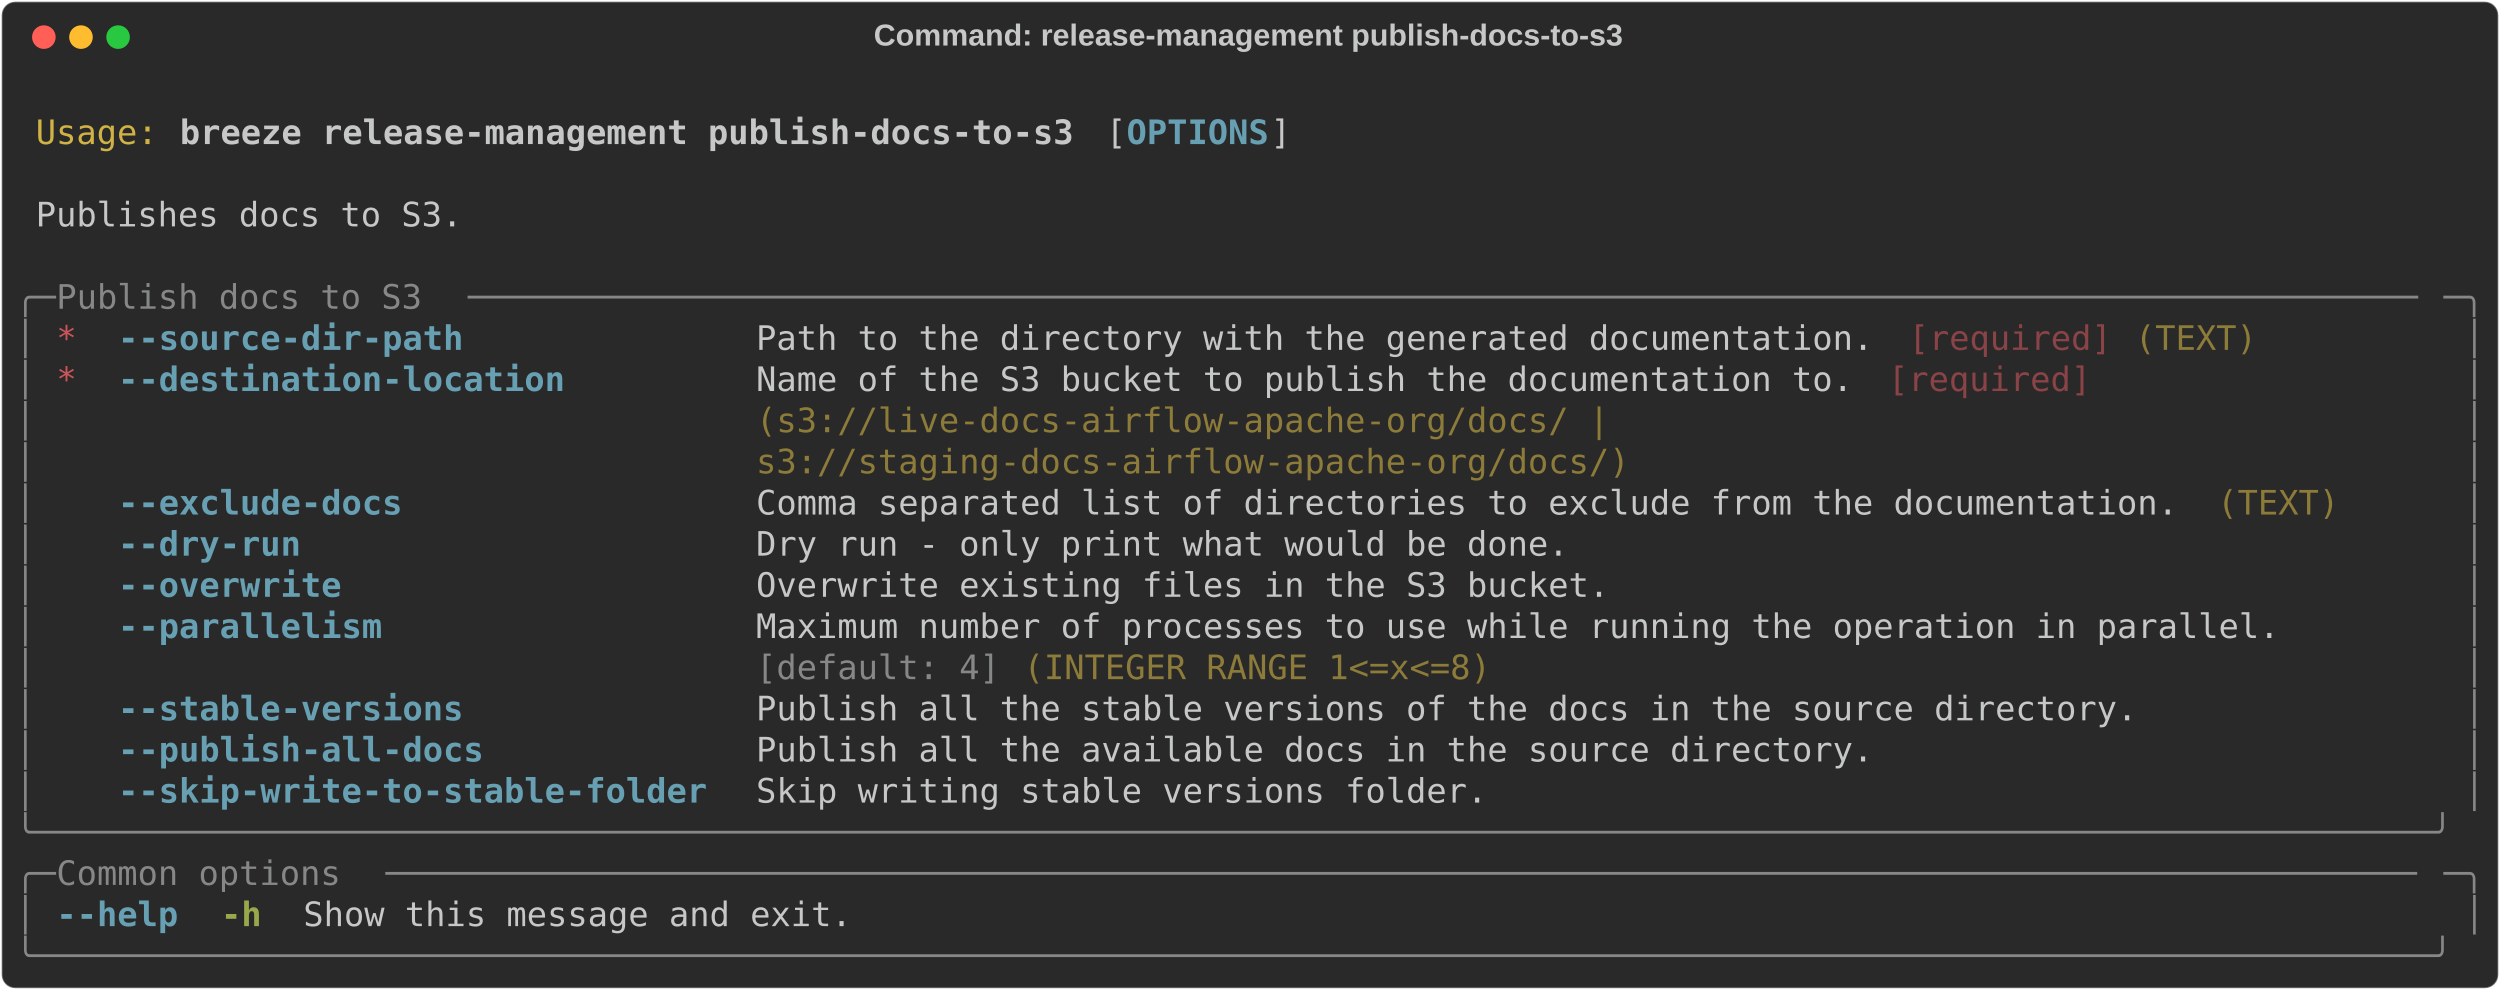
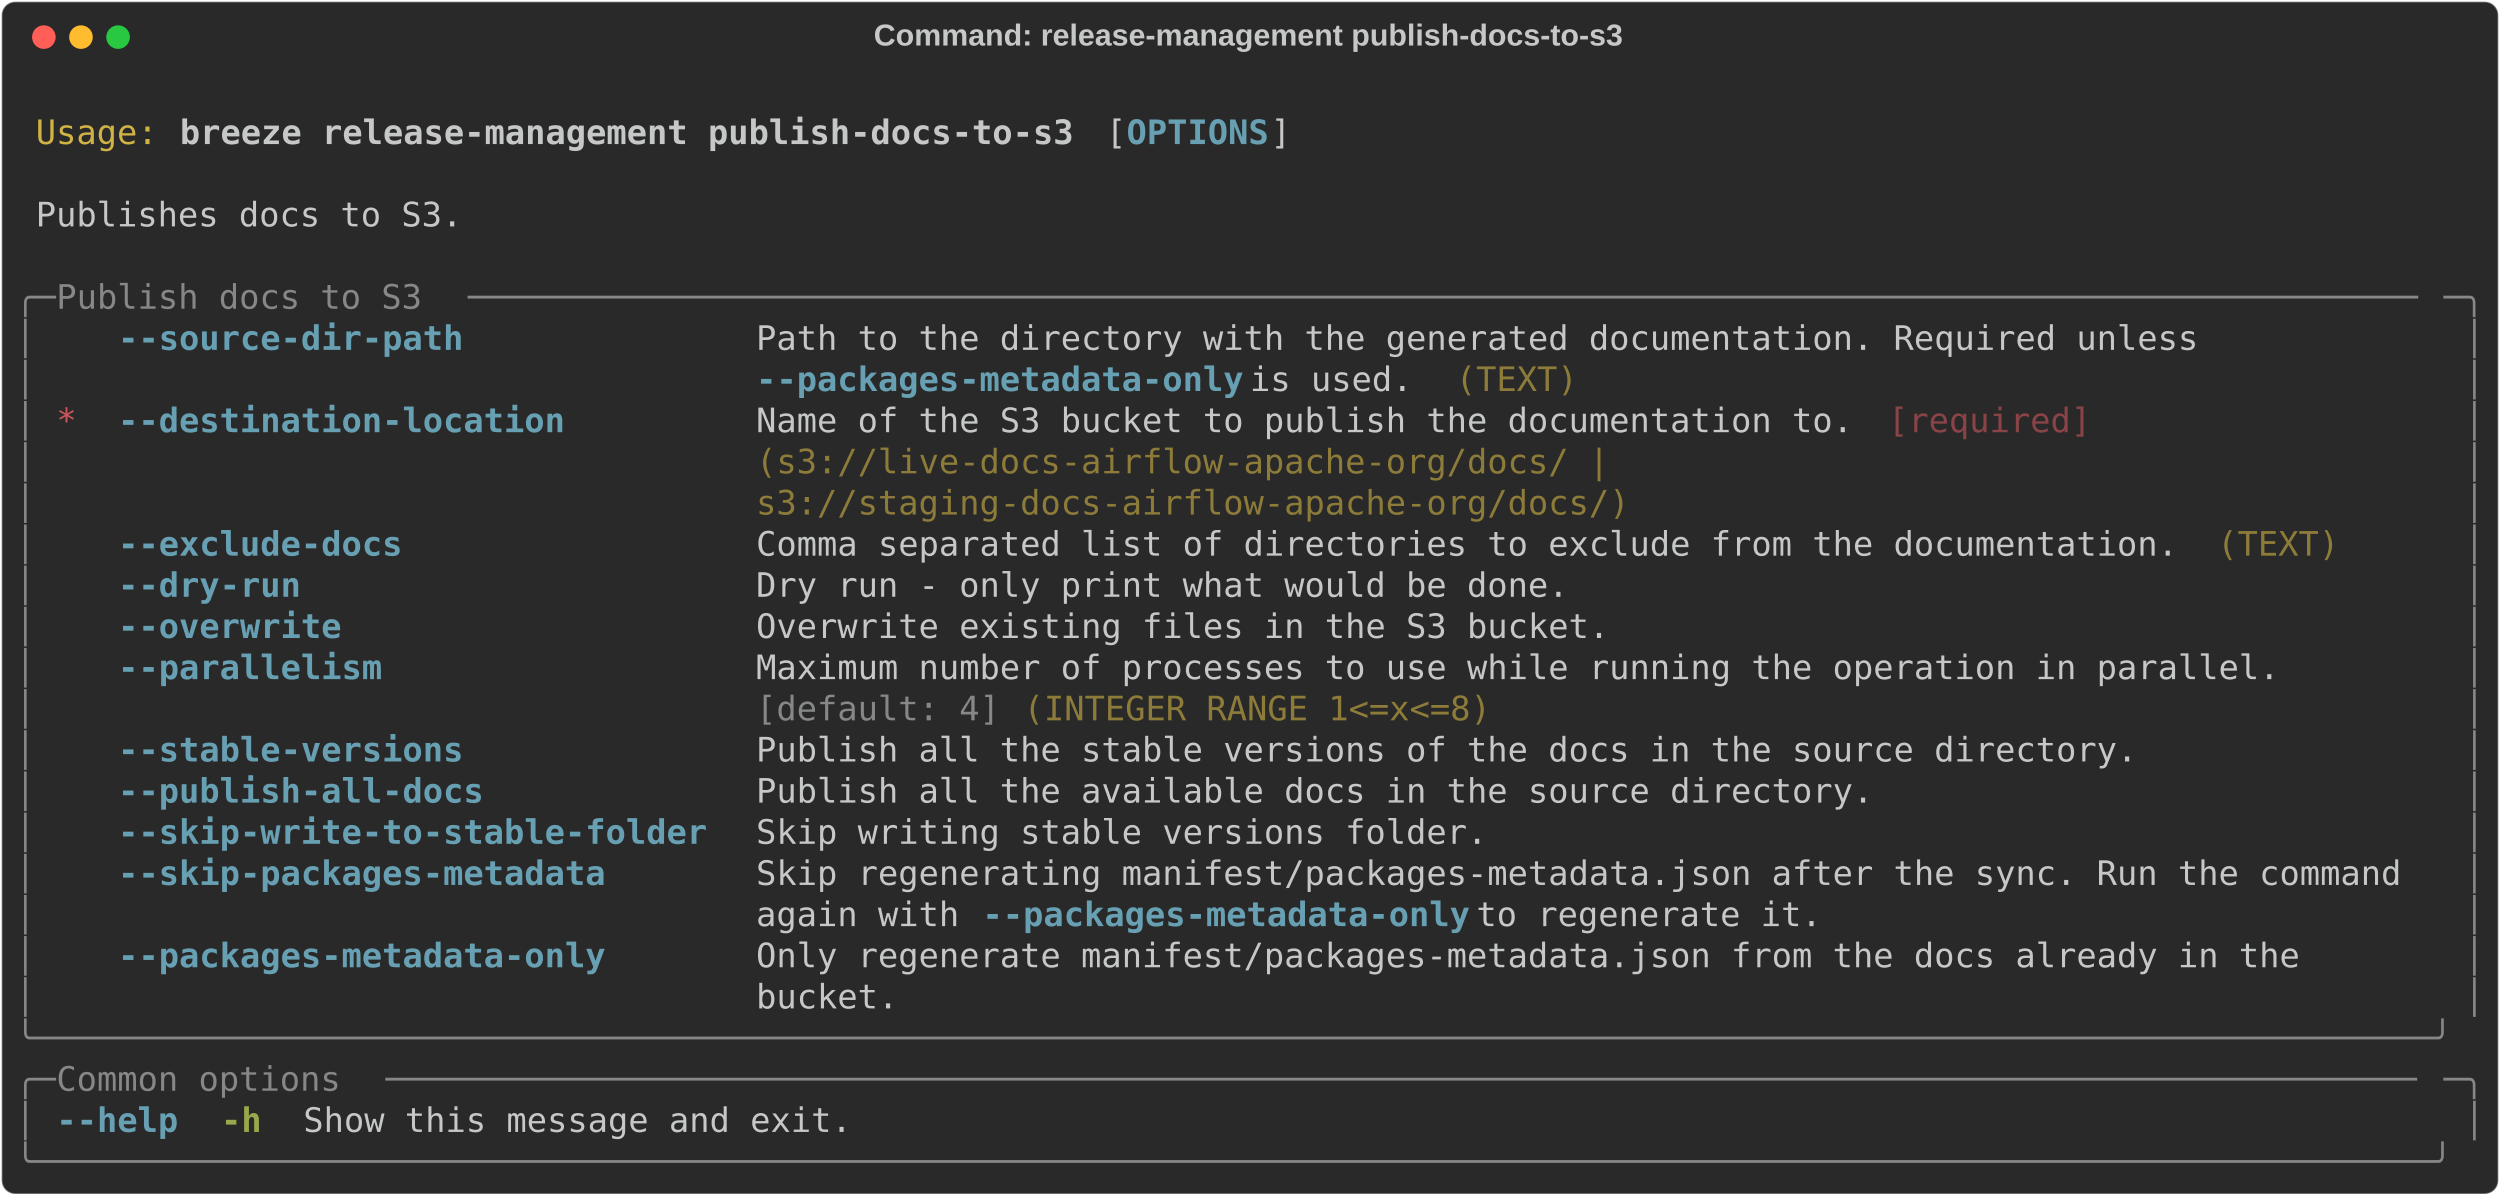
- <svg xmlns="http://www.w3.org/2000/svg" class="rich-terminal" viewBox="0 0 1482 586.8">
+ <svg xmlns="http://www.w3.org/2000/svg" class="rich-terminal" viewBox="0 0 1482 708.8">
  <style>

    @font-face {
        font-family: "Fira Code";
        src: local("FiraCode-Regular"),
                url("https://cdnjs.cloudflare.com/ajax/libs/firacode/6.2.0/woff2/FiraCode-Regular.woff2") format("woff2"),
                url("https://cdnjs.cloudflare.com/ajax/libs/firacode/6.2.0/woff/FiraCode-Regular.woff") format("woff");
        font-style: normal;
        font-weight: 400;
    }
    @font-face {
        font-family: "Fira Code";
        src: local("FiraCode-Bold"),
                url("https://cdnjs.cloudflare.com/ajax/libs/firacode/6.2.0/woff2/FiraCode-Bold.woff2") format("woff2"),
                url("https://cdnjs.cloudflare.com/ajax/libs/firacode/6.2.0/woff/FiraCode-Bold.woff") format("woff");
        font-style: bold;
        font-weight: 700;
    }

    .breeze-release-management-publish-docs-to-s3-matrix {
        font-family: Fira Code, monospace;
        font-size: 20px;
        line-height: 24.4px;
        font-variant-east-asian: full-width;
    }

    .breeze-release-management-publish-docs-to-s3-title {
        font-size: 18px;
        font-weight: bold;
        font-family: arial;
    }

    .breeze-release-management-publish-docs-to-s3-r1 { fill: #c5c8c6 }
.breeze-release-management-publish-docs-to-s3-r2 { fill: #d0b344 }
.breeze-release-management-publish-docs-to-s3-r3 { fill: #c5c8c6;font-weight: bold }
.breeze-release-management-publish-docs-to-s3-r4 { fill: #68a0b3;font-weight: bold }
.breeze-release-management-publish-docs-to-s3-r5 { fill: #868887 }
- .breeze-release-management-publish-docs-to-s3-r6 { fill: #cc555a }
- .breeze-release-management-publish-docs-to-s3-r7 { fill: #8a4346 }
- .breeze-release-management-publish-docs-to-s3-r8 { fill: #8d7b39 }
+ .breeze-release-management-publish-docs-to-s3-r6 { fill: #8d7b39 }
+ .breeze-release-management-publish-docs-to-s3-r7 { fill: #cc555a }
+ .breeze-release-management-publish-docs-to-s3-r8 { fill: #8a4346 }
.breeze-release-management-publish-docs-to-s3-r9 { fill: #98a84b;font-weight: bold }
    </style>
  <defs>
    <clipPath id="breeze-release-management-publish-docs-to-s3-clip-terminal">
-       <rect x="0" y="0" width="1463.0" height="535.8" />
+       <rect x="0" y="0" width="1463.0" height="657.8" />
    </clipPath>
    <clipPath id="breeze-release-management-publish-docs-to-s3-line-0">
      <rect x="0" y="1.5" width="1464" height="24.65" />
    </clipPath>
    <clipPath id="breeze-release-management-publish-docs-to-s3-line-1">
      <rect x="0" y="25.9" width="1464" height="24.65" />
    </clipPath>
    <clipPath id="breeze-release-management-publish-docs-to-s3-line-2">
      <rect x="0" y="50.3" width="1464" height="24.65" />
    </clipPath>
    <clipPath id="breeze-release-management-publish-docs-to-s3-line-3">
      <rect x="0" y="74.7" width="1464" height="24.65" />
    </clipPath>
    <clipPath id="breeze-release-management-publish-docs-to-s3-line-4">
      <rect x="0" y="99.1" width="1464" height="24.65" />
    </clipPath>
    <clipPath id="breeze-release-management-publish-docs-to-s3-line-5">
      <rect x="0" y="123.5" width="1464" height="24.65" />
    </clipPath>
    <clipPath id="breeze-release-management-publish-docs-to-s3-line-6">
      <rect x="0" y="147.9" width="1464" height="24.65" />
    </clipPath>
    <clipPath id="breeze-release-management-publish-docs-to-s3-line-7">
      <rect x="0" y="172.3" width="1464" height="24.65" />
    </clipPath>
    <clipPath id="breeze-release-management-publish-docs-to-s3-line-8">
      <rect x="0" y="196.7" width="1464" height="24.65" />
    </clipPath>
    <clipPath id="breeze-release-management-publish-docs-to-s3-line-9">
      <rect x="0" y="221.1" width="1464" height="24.65" />
    </clipPath>
    <clipPath id="breeze-release-management-publish-docs-to-s3-line-10">
      <rect x="0" y="245.5" width="1464" height="24.65" />
    </clipPath>
    <clipPath id="breeze-release-management-publish-docs-to-s3-line-11">
      <rect x="0" y="269.9" width="1464" height="24.65" />
    </clipPath>
    <clipPath id="breeze-release-management-publish-docs-to-s3-line-12">
      <rect x="0" y="294.3" width="1464" height="24.65" />
    </clipPath>
    <clipPath id="breeze-release-management-publish-docs-to-s3-line-13">
      <rect x="0" y="318.7" width="1464" height="24.65" />
    </clipPath>
    <clipPath id="breeze-release-management-publish-docs-to-s3-line-14">
      <rect x="0" y="343.1" width="1464" height="24.65" />
    </clipPath>
    <clipPath id="breeze-release-management-publish-docs-to-s3-line-15">
      <rect x="0" y="367.5" width="1464" height="24.65" />
    </clipPath>
    <clipPath id="breeze-release-management-publish-docs-to-s3-line-16">
      <rect x="0" y="391.9" width="1464" height="24.65" />
    </clipPath>
    <clipPath id="breeze-release-management-publish-docs-to-s3-line-17">
      <rect x="0" y="416.3" width="1464" height="24.65" />
    </clipPath>
    <clipPath id="breeze-release-management-publish-docs-to-s3-line-18">
      <rect x="0" y="440.7" width="1464" height="24.65" />
    </clipPath>
    <clipPath id="breeze-release-management-publish-docs-to-s3-line-19">
      <rect x="0" y="465.1" width="1464" height="24.65" />
    </clipPath>
    <clipPath id="breeze-release-management-publish-docs-to-s3-line-20">
      <rect x="0" y="489.5" width="1464" height="24.65" />
    </clipPath>
+     <clipPath id="breeze-release-management-publish-docs-to-s3-line-21">
+       <rect x="0" y="513.9" width="1464" height="24.65" />
+     </clipPath>
+     <clipPath id="breeze-release-management-publish-docs-to-s3-line-22">
+       <rect x="0" y="538.3" width="1464" height="24.65" />
+     </clipPath>
+     <clipPath id="breeze-release-management-publish-docs-to-s3-line-23">
+       <rect x="0" y="562.7" width="1464" height="24.65" />
+     </clipPath>
+     <clipPath id="breeze-release-management-publish-docs-to-s3-line-24">
+       <rect x="0" y="587.1" width="1464" height="24.65" />
+     </clipPath>
+     <clipPath id="breeze-release-management-publish-docs-to-s3-line-25">
+       <rect x="0" y="611.5" width="1464" height="24.65" />
+     </clipPath>
  </defs>
-   <rect fill="#292929" stroke="rgba(255,255,255,0.35)" stroke-width="1" x="1" y="1" width="1480" height="584.8" rx="8" />
+   <rect fill="#292929" stroke="rgba(255,255,255,0.35)" stroke-width="1" x="1" y="1" width="1480" height="706.8" rx="8" />
  <text class="breeze-release-management-publish-docs-to-s3-title" fill="#c5c8c6" text-anchor="middle" x="740" y="27">Command: release-management publish-docs-to-s3</text>
  <g transform="translate(26,22)">
    <circle cx="0" cy="0" r="7" fill="#ff5f57" />
    <circle cx="22" cy="0" r="7" fill="#febc2e" />
    <circle cx="44" cy="0" r="7" fill="#28c840" />
  </g>
  <g transform="translate(9, 41)" clip-path="url(#breeze-release-management-publish-docs-to-s3-clip-terminal)">
    <g class="breeze-release-management-publish-docs-to-s3-matrix">
      <text class="breeze-release-management-publish-docs-to-s3-r1" x="1464" y="20" textLength="12.2" clip-path="url(#breeze-release-management-publish-docs-to-s3-line-0)">
</text>
      <text class="breeze-release-management-publish-docs-to-s3-r2" x="12.2" y="44.4" textLength="73.2" clip-path="url(#breeze-release-management-publish-docs-to-s3-line-1)">Usage:</text>
      <text class="breeze-release-management-publish-docs-to-s3-r3" x="97.6" y="44.4" textLength="536.8" clip-path="url(#breeze-release-management-publish-docs-to-s3-line-1)">breeze release-management publish-docs-to-s3</text>
      <text class="breeze-release-management-publish-docs-to-s3-r1" x="646.6" y="44.4" textLength="12.2" clip-path="url(#breeze-release-management-publish-docs-to-s3-line-1)">[</text>
      <text class="breeze-release-management-publish-docs-to-s3-r4" x="658.8" y="44.4" textLength="85.4" clip-path="url(#breeze-release-management-publish-docs-to-s3-line-1)">OPTIONS</text>
      <text class="breeze-release-management-publish-docs-to-s3-r1" x="744.2" y="44.4" textLength="12.2" clip-path="url(#breeze-release-management-publish-docs-to-s3-line-1)">]</text>
      <text class="breeze-release-management-publish-docs-to-s3-r1" x="1464" y="44.4" textLength="12.2" clip-path="url(#breeze-release-management-publish-docs-to-s3-line-1)">
</text>
      <text class="breeze-release-management-publish-docs-to-s3-r1" x="1464" y="68.8" textLength="12.2" clip-path="url(#breeze-release-management-publish-docs-to-s3-line-2)">
</text>
      <text class="breeze-release-management-publish-docs-to-s3-r1" x="12.2" y="93.2" textLength="256.2" clip-path="url(#breeze-release-management-publish-docs-to-s3-line-3)">Publishes docs to S3.</text>
      <text class="breeze-release-management-publish-docs-to-s3-r1" x="1464" y="93.2" textLength="12.2" clip-path="url(#breeze-release-management-publish-docs-to-s3-line-3)">
</text>
      <text class="breeze-release-management-publish-docs-to-s3-r1" x="1464" y="117.6" textLength="12.2" clip-path="url(#breeze-release-management-publish-docs-to-s3-line-4)">
</text>
      <text class="breeze-release-management-publish-docs-to-s3-r5" x="0" y="142" textLength="24.4" clip-path="url(#breeze-release-management-publish-docs-to-s3-line-5)">╭─</text>
      <text class="breeze-release-management-publish-docs-to-s3-r5" x="24.4" y="142" textLength="244" clip-path="url(#breeze-release-management-publish-docs-to-s3-line-5)"> Publish docs to S3 </text>
      <text class="breeze-release-management-publish-docs-to-s3-r5" x="268.4" y="142" textLength="1171.2" clip-path="url(#breeze-release-management-publish-docs-to-s3-line-5)">────────────────────────────────────────────────────────────────────────────────────────────────</text>
      <text class="breeze-release-management-publish-docs-to-s3-r5" x="1439.6" y="142" textLength="24.4" clip-path="url(#breeze-release-management-publish-docs-to-s3-line-5)">─╮</text>
      <text class="breeze-release-management-publish-docs-to-s3-r1" x="1464" y="142" textLength="12.2" clip-path="url(#breeze-release-management-publish-docs-to-s3-line-5)">
</text>
      <text class="breeze-release-management-publish-docs-to-s3-r5" x="0" y="166.4" textLength="12.2" clip-path="url(#breeze-release-management-publish-docs-to-s3-line-6)">│</text>
-       <text class="breeze-release-management-publish-docs-to-s3-r6" x="24.4" y="166.4" textLength="12.2" clip-path="url(#breeze-release-management-publish-docs-to-s3-line-6)">*</text>
      <text class="breeze-release-management-publish-docs-to-s3-r4" x="61" y="166.4" textLength="353.8" clip-path="url(#breeze-release-management-publish-docs-to-s3-line-6)">--source-dir-path            </text>
-       <text class="breeze-release-management-publish-docs-to-s3-r1" x="439.2" y="166.4" textLength="683.2" clip-path="url(#breeze-release-management-publish-docs-to-s3-line-6)">Path to the directory with the generated documentation. </text>
-       <text class="breeze-release-management-publish-docs-to-s3-r7" x="1122.4" y="166.4" textLength="122" clip-path="url(#breeze-release-management-publish-docs-to-s3-line-6)">[required]</text>
-       <text class="breeze-release-management-publish-docs-to-s3-r8" x="1256.6" y="166.4" textLength="73.2" clip-path="url(#breeze-release-management-publish-docs-to-s3-line-6)">(TEXT)</text>
+       <text class="breeze-release-management-publish-docs-to-s3-r1" x="439.2" y="166.4" textLength="1000.4" clip-path="url(#breeze-release-management-publish-docs-to-s3-line-6)">Path to the directory with the generated documentation. Required unless           </text>
      <text class="breeze-release-management-publish-docs-to-s3-r5" x="1451.8" y="166.4" textLength="12.2" clip-path="url(#breeze-release-management-publish-docs-to-s3-line-6)">│</text>
      <text class="breeze-release-management-publish-docs-to-s3-r1" x="1464" y="166.4" textLength="12.2" clip-path="url(#breeze-release-management-publish-docs-to-s3-line-6)">
</text>
      <text class="breeze-release-management-publish-docs-to-s3-r5" x="0" y="190.8" textLength="12.2" clip-path="url(#breeze-release-management-publish-docs-to-s3-line-7)">│</text>
-       <text class="breeze-release-management-publish-docs-to-s3-r6" x="24.4" y="190.8" textLength="12.2" clip-path="url(#breeze-release-management-publish-docs-to-s3-line-7)">*</text>
-       <text class="breeze-release-management-publish-docs-to-s3-r4" x="61" y="190.8" textLength="353.8" clip-path="url(#breeze-release-management-publish-docs-to-s3-line-7)">--destination-location       </text>
-       <text class="breeze-release-management-publish-docs-to-s3-r1" x="439.2" y="190.8" textLength="671" clip-path="url(#breeze-release-management-publish-docs-to-s3-line-7)">Name of the S3 bucket to publish the documentation to. </text>
-       <text class="breeze-release-management-publish-docs-to-s3-r7" x="1110.2" y="190.8" textLength="122" clip-path="url(#breeze-release-management-publish-docs-to-s3-line-7)">[required]</text>
+       <text class="breeze-release-management-publish-docs-to-s3-r4" x="439.2" y="190.8" textLength="292.8" clip-path="url(#breeze-release-management-publish-docs-to-s3-line-7)">--packages-metadata-only</text>
+       <text class="breeze-release-management-publish-docs-to-s3-r1" x="732" y="190.8" textLength="122" clip-path="url(#breeze-release-management-publish-docs-to-s3-line-7)"> is used. </text>
+       <text class="breeze-release-management-publish-docs-to-s3-r6" x="854" y="190.8" textLength="73.2" clip-path="url(#breeze-release-management-publish-docs-to-s3-line-7)">(TEXT)</text>
      <text class="breeze-release-management-publish-docs-to-s3-r5" x="1451.8" y="190.8" textLength="12.2" clip-path="url(#breeze-release-management-publish-docs-to-s3-line-7)">│</text>
      <text class="breeze-release-management-publish-docs-to-s3-r1" x="1464" y="190.8" textLength="12.2" clip-path="url(#breeze-release-management-publish-docs-to-s3-line-7)">
</text>
      <text class="breeze-release-management-publish-docs-to-s3-r5" x="0" y="215.2" textLength="12.2" clip-path="url(#breeze-release-management-publish-docs-to-s3-line-8)">│</text>
-       <text class="breeze-release-management-publish-docs-to-s3-r8" x="439.2" y="215.2" textLength="524.6" clip-path="url(#breeze-release-management-publish-docs-to-s3-line-8)">(s3://live-docs-airflow-apache-org/docs/ | </text>
+       <text class="breeze-release-management-publish-docs-to-s3-r7" x="24.4" y="215.2" textLength="12.2" clip-path="url(#breeze-release-management-publish-docs-to-s3-line-8)">*</text>
+       <text class="breeze-release-management-publish-docs-to-s3-r4" x="61" y="215.2" textLength="353.8" clip-path="url(#breeze-release-management-publish-docs-to-s3-line-8)">--destination-location       </text>
+       <text class="breeze-release-management-publish-docs-to-s3-r1" x="439.2" y="215.2" textLength="671" clip-path="url(#breeze-release-management-publish-docs-to-s3-line-8)">Name of the S3 bucket to publish the documentation to. </text>
+       <text class="breeze-release-management-publish-docs-to-s3-r8" x="1110.2" y="215.2" textLength="122" clip-path="url(#breeze-release-management-publish-docs-to-s3-line-8)">[required]</text>
      <text class="breeze-release-management-publish-docs-to-s3-r5" x="1451.8" y="215.2" textLength="12.2" clip-path="url(#breeze-release-management-publish-docs-to-s3-line-8)">│</text>
      <text class="breeze-release-management-publish-docs-to-s3-r1" x="1464" y="215.2" textLength="12.2" clip-path="url(#breeze-release-management-publish-docs-to-s3-line-8)">
</text>
      <text class="breeze-release-management-publish-docs-to-s3-r5" x="0" y="239.6" textLength="12.2" clip-path="url(#breeze-release-management-publish-docs-to-s3-line-9)">│</text>
-       <text class="breeze-release-management-publish-docs-to-s3-r8" x="439.2" y="239.6" textLength="524.6" clip-path="url(#breeze-release-management-publish-docs-to-s3-line-9)">s3://staging-docs-airflow-apache-org/docs/)</text>
+       <text class="breeze-release-management-publish-docs-to-s3-r6" x="439.2" y="239.6" textLength="524.6" clip-path="url(#breeze-release-management-publish-docs-to-s3-line-9)">(s3://live-docs-airflow-apache-org/docs/ | </text>
      <text class="breeze-release-management-publish-docs-to-s3-r5" x="1451.8" y="239.6" textLength="12.2" clip-path="url(#breeze-release-management-publish-docs-to-s3-line-9)">│</text>
      <text class="breeze-release-management-publish-docs-to-s3-r1" x="1464" y="239.6" textLength="12.2" clip-path="url(#breeze-release-management-publish-docs-to-s3-line-9)">
</text>
      <text class="breeze-release-management-publish-docs-to-s3-r5" x="0" y="264" textLength="12.2" clip-path="url(#breeze-release-management-publish-docs-to-s3-line-10)">│</text>
-       <text class="breeze-release-management-publish-docs-to-s3-r4" x="61" y="264" textLength="353.8" clip-path="url(#breeze-release-management-publish-docs-to-s3-line-10)">--exclude-docs               </text>
-       <text class="breeze-release-management-publish-docs-to-s3-r1" x="439.2" y="264" textLength="866.2" clip-path="url(#breeze-release-management-publish-docs-to-s3-line-10)">Comma separated list of directories to exclude from the documentation. </text>
-       <text class="breeze-release-management-publish-docs-to-s3-r8" x="1305.4" y="264" textLength="73.2" clip-path="url(#breeze-release-management-publish-docs-to-s3-line-10)">(TEXT)</text>
+       <text class="breeze-release-management-publish-docs-to-s3-r6" x="439.2" y="264" textLength="524.6" clip-path="url(#breeze-release-management-publish-docs-to-s3-line-10)">s3://staging-docs-airflow-apache-org/docs/)</text>
      <text class="breeze-release-management-publish-docs-to-s3-r5" x="1451.8" y="264" textLength="12.2" clip-path="url(#breeze-release-management-publish-docs-to-s3-line-10)">│</text>
      <text class="breeze-release-management-publish-docs-to-s3-r1" x="1464" y="264" textLength="12.2" clip-path="url(#breeze-release-management-publish-docs-to-s3-line-10)">
</text>
      <text class="breeze-release-management-publish-docs-to-s3-r5" x="0" y="288.4" textLength="12.2" clip-path="url(#breeze-release-management-publish-docs-to-s3-line-11)">│</text>
-       <text class="breeze-release-management-publish-docs-to-s3-r4" x="61" y="288.4" textLength="353.8" clip-path="url(#breeze-release-management-publish-docs-to-s3-line-11)">--dry-run                    </text>
-       <text class="breeze-release-management-publish-docs-to-s3-r1" x="439.2" y="288.4" textLength="488" clip-path="url(#breeze-release-management-publish-docs-to-s3-line-11)">Dry run - only print what would be done.</text>
+       <text class="breeze-release-management-publish-docs-to-s3-r4" x="61" y="288.4" textLength="353.8" clip-path="url(#breeze-release-management-publish-docs-to-s3-line-11)">--exclude-docs               </text>
+       <text class="breeze-release-management-publish-docs-to-s3-r1" x="439.2" y="288.4" textLength="866.2" clip-path="url(#breeze-release-management-publish-docs-to-s3-line-11)">Comma separated list of directories to exclude from the documentation. </text>
+       <text class="breeze-release-management-publish-docs-to-s3-r6" x="1305.4" y="288.4" textLength="73.2" clip-path="url(#breeze-release-management-publish-docs-to-s3-line-11)">(TEXT)</text>
      <text class="breeze-release-management-publish-docs-to-s3-r5" x="1451.8" y="288.4" textLength="12.2" clip-path="url(#breeze-release-management-publish-docs-to-s3-line-11)">│</text>
      <text class="breeze-release-management-publish-docs-to-s3-r1" x="1464" y="288.4" textLength="12.2" clip-path="url(#breeze-release-management-publish-docs-to-s3-line-11)">
</text>
      <text class="breeze-release-management-publish-docs-to-s3-r5" x="0" y="312.8" textLength="12.2" clip-path="url(#breeze-release-management-publish-docs-to-s3-line-12)">│</text>
-       <text class="breeze-release-management-publish-docs-to-s3-r4" x="61" y="312.8" textLength="353.8" clip-path="url(#breeze-release-management-publish-docs-to-s3-line-12)">--overwrite                  </text>
-       <text class="breeze-release-management-publish-docs-to-s3-r1" x="439.2" y="312.8" textLength="512.4" clip-path="url(#breeze-release-management-publish-docs-to-s3-line-12)">Overwrite existing files in the S3 bucket.</text>
+       <text class="breeze-release-management-publish-docs-to-s3-r4" x="61" y="312.8" textLength="353.8" clip-path="url(#breeze-release-management-publish-docs-to-s3-line-12)">--dry-run                    </text>
+       <text class="breeze-release-management-publish-docs-to-s3-r1" x="439.2" y="312.8" textLength="488" clip-path="url(#breeze-release-management-publish-docs-to-s3-line-12)">Dry run - only print what would be done.</text>
      <text class="breeze-release-management-publish-docs-to-s3-r5" x="1451.8" y="312.8" textLength="12.2" clip-path="url(#breeze-release-management-publish-docs-to-s3-line-12)">│</text>
      <text class="breeze-release-management-publish-docs-to-s3-r1" x="1464" y="312.8" textLength="12.2" clip-path="url(#breeze-release-management-publish-docs-to-s3-line-12)">
</text>
      <text class="breeze-release-management-publish-docs-to-s3-r5" x="0" y="337.2" textLength="12.2" clip-path="url(#breeze-release-management-publish-docs-to-s3-line-13)">│</text>
-       <text class="breeze-release-management-publish-docs-to-s3-r4" x="61" y="337.2" textLength="353.8" clip-path="url(#breeze-release-management-publish-docs-to-s3-line-13)">--parallelism                </text>
-       <text class="breeze-release-management-publish-docs-to-s3-r1" x="439.2" y="337.2" textLength="1000.4" clip-path="url(#breeze-release-management-publish-docs-to-s3-line-13)">Maximum number of processes to use while running the operation in parallel.       </text>
+       <text class="breeze-release-management-publish-docs-to-s3-r4" x="61" y="337.2" textLength="353.8" clip-path="url(#breeze-release-management-publish-docs-to-s3-line-13)">--overwrite                  </text>
+       <text class="breeze-release-management-publish-docs-to-s3-r1" x="439.2" y="337.2" textLength="512.4" clip-path="url(#breeze-release-management-publish-docs-to-s3-line-13)">Overwrite existing files in the S3 bucket.</text>
      <text class="breeze-release-management-publish-docs-to-s3-r5" x="1451.8" y="337.2" textLength="12.2" clip-path="url(#breeze-release-management-publish-docs-to-s3-line-13)">│</text>
      <text class="breeze-release-management-publish-docs-to-s3-r1" x="1464" y="337.2" textLength="12.2" clip-path="url(#breeze-release-management-publish-docs-to-s3-line-13)">
</text>
      <text class="breeze-release-management-publish-docs-to-s3-r5" x="0" y="361.6" textLength="12.2" clip-path="url(#breeze-release-management-publish-docs-to-s3-line-14)">│</text>
-       <text class="breeze-release-management-publish-docs-to-s3-r5" x="439.2" y="361.6" textLength="146.4" clip-path="url(#breeze-release-management-publish-docs-to-s3-line-14)">[default: 4]</text>
-       <text class="breeze-release-management-publish-docs-to-s3-r8" x="597.8" y="361.6" textLength="280.6" clip-path="url(#breeze-release-management-publish-docs-to-s3-line-14)">(INTEGER RANGE 1&lt;=x&lt;=8)</text>
+       <text class="breeze-release-management-publish-docs-to-s3-r4" x="61" y="361.6" textLength="353.8" clip-path="url(#breeze-release-management-publish-docs-to-s3-line-14)">--parallelism                </text>
+       <text class="breeze-release-management-publish-docs-to-s3-r1" x="439.2" y="361.6" textLength="1000.4" clip-path="url(#breeze-release-management-publish-docs-to-s3-line-14)">Maximum number of processes to use while running the operation in parallel.       </text>
      <text class="breeze-release-management-publish-docs-to-s3-r5" x="1451.8" y="361.6" textLength="12.2" clip-path="url(#breeze-release-management-publish-docs-to-s3-line-14)">│</text>
      <text class="breeze-release-management-publish-docs-to-s3-r1" x="1464" y="361.6" textLength="12.2" clip-path="url(#breeze-release-management-publish-docs-to-s3-line-14)">
</text>
      <text class="breeze-release-management-publish-docs-to-s3-r5" x="0" y="386" textLength="12.2" clip-path="url(#breeze-release-management-publish-docs-to-s3-line-15)">│</text>
-       <text class="breeze-release-management-publish-docs-to-s3-r4" x="61" y="386" textLength="353.8" clip-path="url(#breeze-release-management-publish-docs-to-s3-line-15)">--stable-versions            </text>
-       <text class="breeze-release-management-publish-docs-to-s3-r1" x="439.2" y="386" textLength="829.6" clip-path="url(#breeze-release-management-publish-docs-to-s3-line-15)">Publish all the stable versions of the docs in the source directory.</text>
+       <text class="breeze-release-management-publish-docs-to-s3-r5" x="439.2" y="386" textLength="146.4" clip-path="url(#breeze-release-management-publish-docs-to-s3-line-15)">[default: 4]</text>
+       <text class="breeze-release-management-publish-docs-to-s3-r6" x="597.8" y="386" textLength="280.6" clip-path="url(#breeze-release-management-publish-docs-to-s3-line-15)">(INTEGER RANGE 1&lt;=x&lt;=8)</text>
      <text class="breeze-release-management-publish-docs-to-s3-r5" x="1451.8" y="386" textLength="12.2" clip-path="url(#breeze-release-management-publish-docs-to-s3-line-15)">│</text>
      <text class="breeze-release-management-publish-docs-to-s3-r1" x="1464" y="386" textLength="12.2" clip-path="url(#breeze-release-management-publish-docs-to-s3-line-15)">
</text>
      <text class="breeze-release-management-publish-docs-to-s3-r5" x="0" y="410.4" textLength="12.2" clip-path="url(#breeze-release-management-publish-docs-to-s3-line-16)">│</text>
-       <text class="breeze-release-management-publish-docs-to-s3-r4" x="61" y="410.4" textLength="353.8" clip-path="url(#breeze-release-management-publish-docs-to-s3-line-16)">--publish-all-docs           </text>
-       <text class="breeze-release-management-publish-docs-to-s3-r1" x="439.2" y="410.4" textLength="671" clip-path="url(#breeze-release-management-publish-docs-to-s3-line-16)">Publish all the available docs in the source directory.</text>
+       <text class="breeze-release-management-publish-docs-to-s3-r4" x="61" y="410.4" textLength="353.8" clip-path="url(#breeze-release-management-publish-docs-to-s3-line-16)">--stable-versions            </text>
+       <text class="breeze-release-management-publish-docs-to-s3-r1" x="439.2" y="410.4" textLength="829.6" clip-path="url(#breeze-release-management-publish-docs-to-s3-line-16)">Publish all the stable versions of the docs in the source directory.</text>
      <text class="breeze-release-management-publish-docs-to-s3-r5" x="1451.8" y="410.4" textLength="12.2" clip-path="url(#breeze-release-management-publish-docs-to-s3-line-16)">│</text>
      <text class="breeze-release-management-publish-docs-to-s3-r1" x="1464" y="410.4" textLength="12.2" clip-path="url(#breeze-release-management-publish-docs-to-s3-line-16)">
</text>
      <text class="breeze-release-management-publish-docs-to-s3-r5" x="0" y="434.8" textLength="12.2" clip-path="url(#breeze-release-management-publish-docs-to-s3-line-17)">│</text>
-       <text class="breeze-release-management-publish-docs-to-s3-r4" x="61" y="434.8" textLength="353.8" clip-path="url(#breeze-release-management-publish-docs-to-s3-line-17)">--skip-write-to-stable-folder</text>
-       <text class="breeze-release-management-publish-docs-to-s3-r1" x="439.2" y="434.8" textLength="439.2" clip-path="url(#breeze-release-management-publish-docs-to-s3-line-17)">Skip writing stable versions folder.</text>
+       <text class="breeze-release-management-publish-docs-to-s3-r4" x="61" y="434.8" textLength="353.8" clip-path="url(#breeze-release-management-publish-docs-to-s3-line-17)">--publish-all-docs           </text>
+       <text class="breeze-release-management-publish-docs-to-s3-r1" x="439.2" y="434.8" textLength="671" clip-path="url(#breeze-release-management-publish-docs-to-s3-line-17)">Publish all the available docs in the source directory.</text>
      <text class="breeze-release-management-publish-docs-to-s3-r5" x="1451.8" y="434.8" textLength="12.2" clip-path="url(#breeze-release-management-publish-docs-to-s3-line-17)">│</text>
      <text class="breeze-release-management-publish-docs-to-s3-r1" x="1464" y="434.8" textLength="12.2" clip-path="url(#breeze-release-management-publish-docs-to-s3-line-17)">
</text>
-       <text class="breeze-release-management-publish-docs-to-s3-r5" x="0" y="459.2" textLength="1464" clip-path="url(#breeze-release-management-publish-docs-to-s3-line-18)">╰──────────────────────────────────────────────────────────────────────────────────────────────────────────────────────╯</text>
+       <text class="breeze-release-management-publish-docs-to-s3-r5" x="0" y="459.2" textLength="12.2" clip-path="url(#breeze-release-management-publish-docs-to-s3-line-18)">│</text>
+       <text class="breeze-release-management-publish-docs-to-s3-r4" x="61" y="459.2" textLength="353.8" clip-path="url(#breeze-release-management-publish-docs-to-s3-line-18)">--skip-write-to-stable-folder</text>
+       <text class="breeze-release-management-publish-docs-to-s3-r1" x="439.2" y="459.2" textLength="439.2" clip-path="url(#breeze-release-management-publish-docs-to-s3-line-18)">Skip writing stable versions folder.</text>
+       <text class="breeze-release-management-publish-docs-to-s3-r5" x="1451.8" y="459.2" textLength="12.2" clip-path="url(#breeze-release-management-publish-docs-to-s3-line-18)">│</text>
      <text class="breeze-release-management-publish-docs-to-s3-r1" x="1464" y="459.2" textLength="12.2" clip-path="url(#breeze-release-management-publish-docs-to-s3-line-18)">
</text>
-       <text class="breeze-release-management-publish-docs-to-s3-r5" x="0" y="483.6" textLength="24.4" clip-path="url(#breeze-release-management-publish-docs-to-s3-line-19)">╭─</text>
-       <text class="breeze-release-management-publish-docs-to-s3-r5" x="24.4" y="483.6" textLength="195.2" clip-path="url(#breeze-release-management-publish-docs-to-s3-line-19)"> Common options </text>
-       <text class="breeze-release-management-publish-docs-to-s3-r5" x="219.6" y="483.6" textLength="1220" clip-path="url(#breeze-release-management-publish-docs-to-s3-line-19)">────────────────────────────────────────────────────────────────────────────────────────────────────</text>
-       <text class="breeze-release-management-publish-docs-to-s3-r5" x="1439.6" y="483.6" textLength="24.4" clip-path="url(#breeze-release-management-publish-docs-to-s3-line-19)">─╮</text>
+       <text class="breeze-release-management-publish-docs-to-s3-r5" x="0" y="483.6" textLength="12.2" clip-path="url(#breeze-release-management-publish-docs-to-s3-line-19)">│</text>
+       <text class="breeze-release-management-publish-docs-to-s3-r4" x="61" y="483.6" textLength="353.8" clip-path="url(#breeze-release-management-publish-docs-to-s3-line-19)">--skip-packages-metadata     </text>
+       <text class="breeze-release-management-publish-docs-to-s3-r1" x="439.2" y="483.6" textLength="1000.4" clip-path="url(#breeze-release-management-publish-docs-to-s3-line-19)">Skip regenerating manifest/packages-metadata.json after the sync. Run the command </text>
+       <text class="breeze-release-management-publish-docs-to-s3-r5" x="1451.8" y="483.6" textLength="12.2" clip-path="url(#breeze-release-management-publish-docs-to-s3-line-19)">│</text>
      <text class="breeze-release-management-publish-docs-to-s3-r1" x="1464" y="483.6" textLength="12.2" clip-path="url(#breeze-release-management-publish-docs-to-s3-line-19)">
</text>
      <text class="breeze-release-management-publish-docs-to-s3-r5" x="0" y="508" textLength="12.2" clip-path="url(#breeze-release-management-publish-docs-to-s3-line-20)">│</text>
-       <text class="breeze-release-management-publish-docs-to-s3-r4" x="24.4" y="508" textLength="73.2" clip-path="url(#breeze-release-management-publish-docs-to-s3-line-20)">--help</text>
-       <text class="breeze-release-management-publish-docs-to-s3-r9" x="122" y="508" textLength="24.4" clip-path="url(#breeze-release-management-publish-docs-to-s3-line-20)">-h</text>
-       <text class="breeze-release-management-publish-docs-to-s3-r1" x="170.8" y="508" textLength="329.4" clip-path="url(#breeze-release-management-publish-docs-to-s3-line-20)">Show this message and exit.</text>
+       <text class="breeze-release-management-publish-docs-to-s3-r1" x="439.2" y="508" textLength="134.2" clip-path="url(#breeze-release-management-publish-docs-to-s3-line-20)">again with </text>
+       <text class="breeze-release-management-publish-docs-to-s3-r4" x="573.4" y="508" textLength="292.8" clip-path="url(#breeze-release-management-publish-docs-to-s3-line-20)">--packages-metadata-only</text>
+       <text class="breeze-release-management-publish-docs-to-s3-r1" x="866.2" y="508" textLength="573.4" clip-path="url(#breeze-release-management-publish-docs-to-s3-line-20)"> to regenerate it.                             </text>
      <text class="breeze-release-management-publish-docs-to-s3-r5" x="1451.8" y="508" textLength="12.2" clip-path="url(#breeze-release-management-publish-docs-to-s3-line-20)">│</text>
      <text class="breeze-release-management-publish-docs-to-s3-r1" x="1464" y="508" textLength="12.2" clip-path="url(#breeze-release-management-publish-docs-to-s3-line-20)">
</text>
-       <text class="breeze-release-management-publish-docs-to-s3-r5" x="0" y="532.4" textLength="1464" clip-path="url(#breeze-release-management-publish-docs-to-s3-line-21)">╰──────────────────────────────────────────────────────────────────────────────────────────────────────────────────────╯</text>
+       <text class="breeze-release-management-publish-docs-to-s3-r5" x="0" y="532.4" textLength="12.2" clip-path="url(#breeze-release-management-publish-docs-to-s3-line-21)">│</text>
+       <text class="breeze-release-management-publish-docs-to-s3-r4" x="61" y="532.4" textLength="353.8" clip-path="url(#breeze-release-management-publish-docs-to-s3-line-21)">--packages-metadata-only     </text>
+       <text class="breeze-release-management-publish-docs-to-s3-r1" x="439.2" y="532.4" textLength="1000.4" clip-path="url(#breeze-release-management-publish-docs-to-s3-line-21)">Only regenerate manifest/packages-metadata.json from the docs already in the      </text>
+       <text class="breeze-release-management-publish-docs-to-s3-r5" x="1451.8" y="532.4" textLength="12.2" clip-path="url(#breeze-release-management-publish-docs-to-s3-line-21)">│</text>
      <text class="breeze-release-management-publish-docs-to-s3-r1" x="1464" y="532.4" textLength="12.2" clip-path="url(#breeze-release-management-publish-docs-to-s3-line-21)">
+ </text>
+       <text class="breeze-release-management-publish-docs-to-s3-r5" x="0" y="556.8" textLength="12.2" clip-path="url(#breeze-release-management-publish-docs-to-s3-line-22)">│</text>
+       <text class="breeze-release-management-publish-docs-to-s3-r1" x="439.2" y="556.8" textLength="1000.4" clip-path="url(#breeze-release-management-publish-docs-to-s3-line-22)">bucket.                                                                           </text>
+       <text class="breeze-release-management-publish-docs-to-s3-r5" x="1451.8" y="556.8" textLength="12.2" clip-path="url(#breeze-release-management-publish-docs-to-s3-line-22)">│</text>
+       <text class="breeze-release-management-publish-docs-to-s3-r1" x="1464" y="556.8" textLength="12.2" clip-path="url(#breeze-release-management-publish-docs-to-s3-line-22)">
+ </text>
+       <text class="breeze-release-management-publish-docs-to-s3-r5" x="0" y="581.2" textLength="1464" clip-path="url(#breeze-release-management-publish-docs-to-s3-line-23)">╰──────────────────────────────────────────────────────────────────────────────────────────────────────────────────────╯</text>
+       <text class="breeze-release-management-publish-docs-to-s3-r1" x="1464" y="581.2" textLength="12.2" clip-path="url(#breeze-release-management-publish-docs-to-s3-line-23)">
+ </text>
+       <text class="breeze-release-management-publish-docs-to-s3-r5" x="0" y="605.6" textLength="24.4" clip-path="url(#breeze-release-management-publish-docs-to-s3-line-24)">╭─</text>
+       <text class="breeze-release-management-publish-docs-to-s3-r5" x="24.4" y="605.6" textLength="195.2" clip-path="url(#breeze-release-management-publish-docs-to-s3-line-24)"> Common options </text>
+       <text class="breeze-release-management-publish-docs-to-s3-r5" x="219.6" y="605.6" textLength="1220" clip-path="url(#breeze-release-management-publish-docs-to-s3-line-24)">────────────────────────────────────────────────────────────────────────────────────────────────────</text>
+       <text class="breeze-release-management-publish-docs-to-s3-r5" x="1439.6" y="605.6" textLength="24.4" clip-path="url(#breeze-release-management-publish-docs-to-s3-line-24)">─╮</text>
+       <text class="breeze-release-management-publish-docs-to-s3-r1" x="1464" y="605.6" textLength="12.2" clip-path="url(#breeze-release-management-publish-docs-to-s3-line-24)">
+ </text>
+       <text class="breeze-release-management-publish-docs-to-s3-r5" x="0" y="630" textLength="12.2" clip-path="url(#breeze-release-management-publish-docs-to-s3-line-25)">│</text>
+       <text class="breeze-release-management-publish-docs-to-s3-r4" x="24.4" y="630" textLength="73.2" clip-path="url(#breeze-release-management-publish-docs-to-s3-line-25)">--help</text>
+       <text class="breeze-release-management-publish-docs-to-s3-r9" x="122" y="630" textLength="24.4" clip-path="url(#breeze-release-management-publish-docs-to-s3-line-25)">-h</text>
+       <text class="breeze-release-management-publish-docs-to-s3-r1" x="170.8" y="630" textLength="329.4" clip-path="url(#breeze-release-management-publish-docs-to-s3-line-25)">Show this message and exit.</text>
+       <text class="breeze-release-management-publish-docs-to-s3-r5" x="1451.8" y="630" textLength="12.2" clip-path="url(#breeze-release-management-publish-docs-to-s3-line-25)">│</text>
+       <text class="breeze-release-management-publish-docs-to-s3-r1" x="1464" y="630" textLength="12.2" clip-path="url(#breeze-release-management-publish-docs-to-s3-line-25)">
+ </text>
+       <text class="breeze-release-management-publish-docs-to-s3-r5" x="0" y="654.4" textLength="1464" clip-path="url(#breeze-release-management-publish-docs-to-s3-line-26)">╰──────────────────────────────────────────────────────────────────────────────────────────────────────────────────────╯</text>
+       <text class="breeze-release-management-publish-docs-to-s3-r1" x="1464" y="654.4" textLength="12.2" clip-path="url(#breeze-release-management-publish-docs-to-s3-line-26)">
</text>
    </g>
  </g>
</svg>
